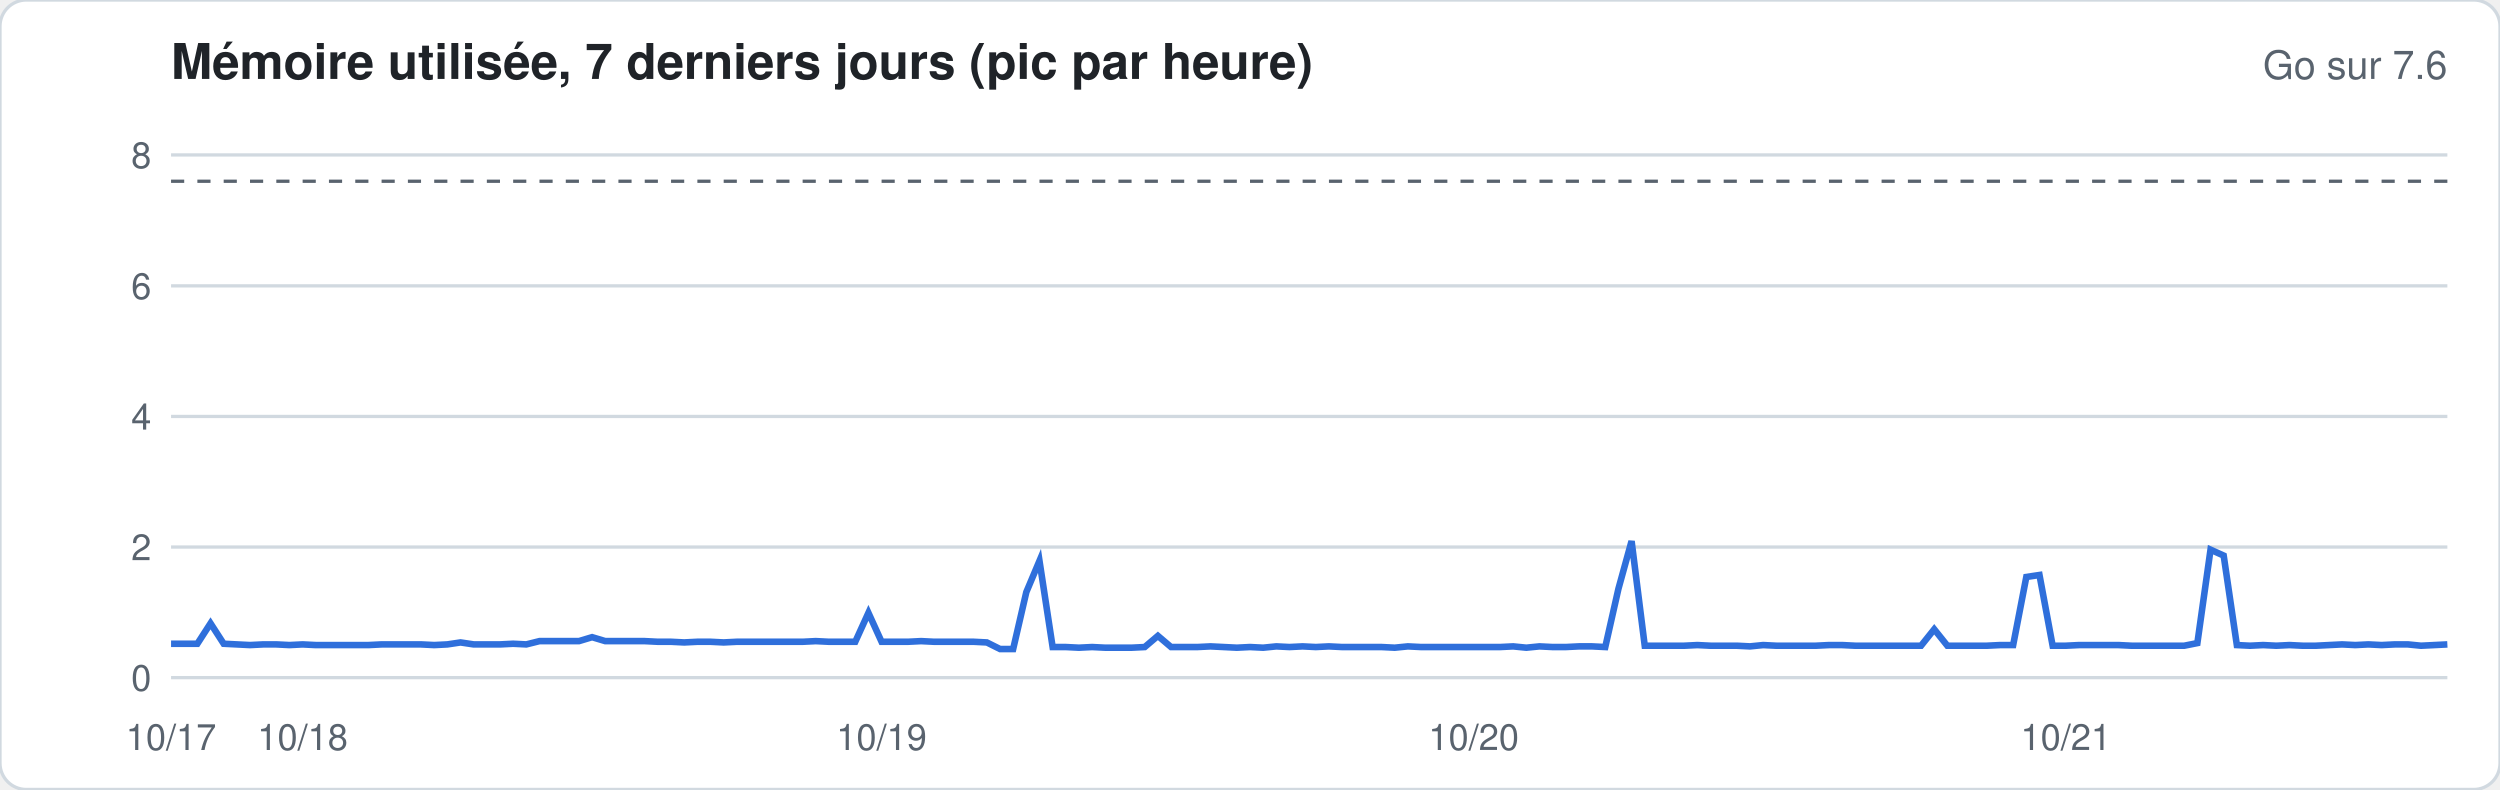
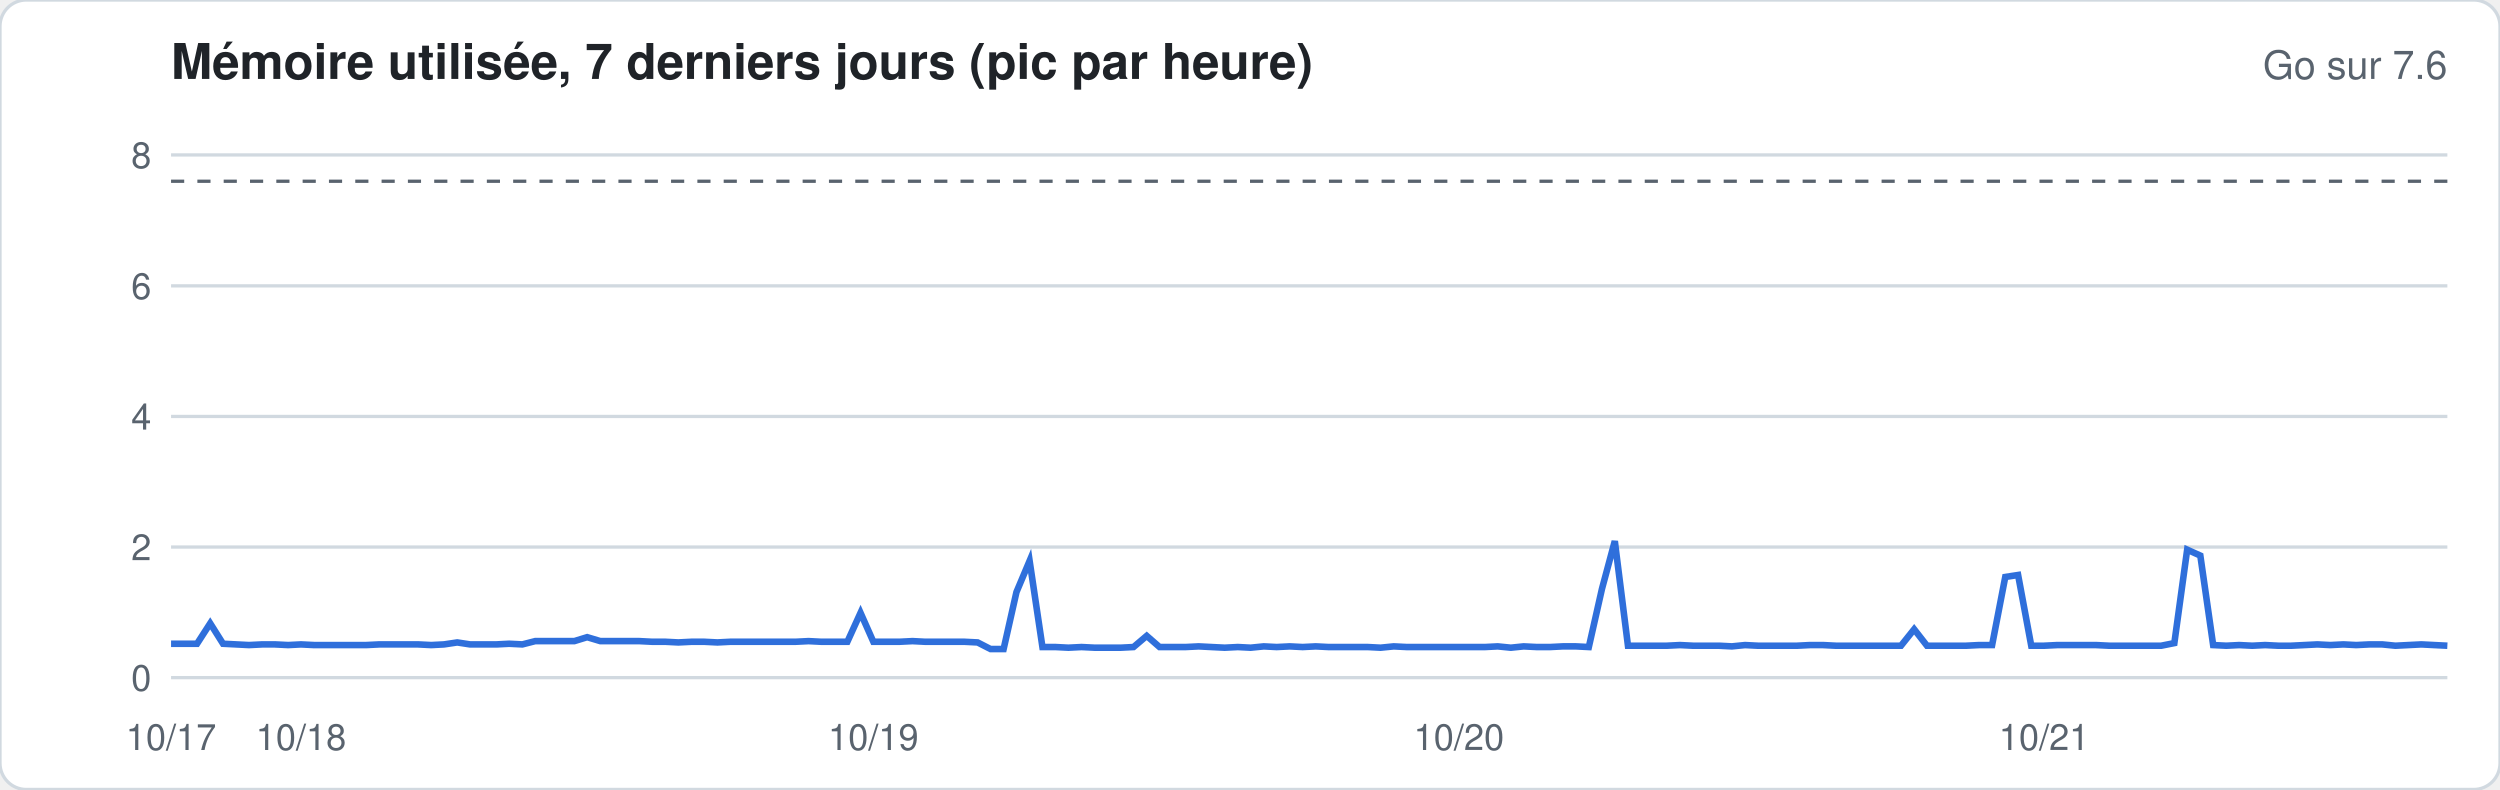
<svg xmlns="http://www.w3.org/2000/svg" width="760" height="240" viewBox="0 0 760 240" font-family="-apple-system,Segoe UI,Helvetica,Arial,sans-serif">
  <rect width="760" height="240" rx="8" fill="#ffffff" stroke="#d1d9e0" />
  <text x="52" y="24" font-size="15" font-weight="600" fill="#1f2328">Mémoire utilisée, 7 derniers jours (pic par heure)</text>
  <text x="744" y="24" font-size="12" fill="#59636e" text-anchor="end">Go sur 7.6</text>
  <line x1="52" x2="744" y1="206.0" y2="206.0" stroke="#d1d9e0" stroke-width="1" />
  <text x="46" y="210.0" font-size="11" fill="#59636e" text-anchor="end">0</text>
  <line x1="52" x2="744" y1="166.3" y2="166.3" stroke="#d1d9e0" stroke-width="1" />
  <text x="46" y="170.3" font-size="11" fill="#59636e" text-anchor="end">2</text>
  <line x1="52" x2="744" y1="126.6" y2="126.6" stroke="#d1d9e0" stroke-width="1" />
  <text x="46" y="130.6" font-size="11" fill="#59636e" text-anchor="end">4</text>
  <line x1="52" x2="744" y1="86.9" y2="86.9" stroke="#d1d9e0" stroke-width="1" />
  <text x="46" y="90.9" font-size="11" fill="#59636e" text-anchor="end">6</text>
  <line x1="52" x2="744" y1="47.1" y2="47.1" stroke="#d1d9e0" stroke-width="1" />
  <text x="46" y="51.1" font-size="11" fill="#59636e" text-anchor="end">8</text>
  <line x1="52" x2="744" y1="55.1" y2="55.1" stroke="#59636e" stroke-dasharray="4 4" />
-   <polyline fill="none" stroke="#2f6fdb" stroke-width="2" points="52.0,195.7 56.0,195.7 60.0,195.7 64.0,189.5 68.0,195.7 72.0,195.9 76.0,196.1 80.0,195.9 84.0,195.9 88.0,196.1 92.0,195.9 96.0,196.1 100.0,196.1 104.0,196.1 108.0,196.1 112.0,196.1 116.0,195.9 120.0,195.9 124.0,195.9 128.0,195.9 132.0,196.1 136.0,195.9 140.0,195.3 144.0,195.9 148.0,195.9 152.0,195.9 156.0,195.7 160.0,195.9 164.0,194.9 168.0,194.9 172.0,194.9 176.0,194.9 180.0,193.7 184.0,194.9 188.0,194.9 192.0,194.9 196.0,194.9 200.0,195.1 204.0,195.1 208.0,195.3 212.0,195.1 216.0,195.1 220.0,195.3 224.0,195.1 228.0,195.1 232.0,195.1 236.0,195.1 240.0,195.1 244.0,195.1 248.0,194.9 252.0,195.1 256.0,195.1 260.0,195.1 264.0,186.3 268.0,195.1 272.0,195.1 276.0,195.1 280.0,194.9 284.0,195.1 288.0,195.1 292.0,195.1 296.0,195.1 300.0,195.3 304.0,197.3 308.0,197.3 312.0,180.0 316.0,170.5 320.0,196.7 324.0,196.7 328.0,196.9 332.0,196.7 336.0,196.9 340.0,196.9 344.0,196.9 348.0,196.7 352.0,193.3 356.0,196.7 360.0,196.7 364.0,196.7 368.0,196.5 372.0,196.7 376.0,196.9 380.0,196.7 384.0,196.9 388.0,196.5 392.0,196.7 396.0,196.5 400.0,196.7 404.0,196.5 408.0,196.7 412.0,196.7 416.0,196.7 420.0,196.7 424.0,196.9 428.0,196.5 432.0,196.7 436.0,196.7 440.0,196.7 444.0,196.7 448.0,196.7 452.0,196.7 456.0,196.7 460.0,196.5 464.0,196.9 468.0,196.5 472.0,196.7 476.0,196.7 480.0,196.5 484.0,196.5 488.0,196.7 492.0,179.0 496.0,164.5 500.0,196.3 504.0,196.3 508.0,196.3 512.0,196.3 516.0,196.1 520.0,196.3 524.0,196.3 528.0,196.3 532.0,196.5 536.0,196.1 540.0,196.3 544.0,196.3 548.0,196.3 552.0,196.3 556.0,196.1 560.0,196.1 564.0,196.3 568.0,196.3 572.0,196.3 576.0,196.3 580.0,196.3 584.0,196.3 588.0,191.3 592.0,196.3 596.0,196.3 600.0,196.3 604.0,196.3 608.0,196.1 612.0,196.1 616.0,175.4 620.0,174.8 624.0,196.3 628.0,196.3 632.0,196.1 636.0,196.1 640.0,196.1 644.0,196.1 648.0,196.3 652.0,196.3 656.0,196.3 660.0,196.3 664.0,196.3 668.0,195.5 672.0,167.1 676.0,168.9 680.0,196.1 684.0,196.3 688.0,196.1 692.0,196.3 696.0,196.1 700.0,196.3 704.0,196.3 708.0,196.1 712.0,195.9 716.0,196.1 720.0,195.9 724.0,196.1 728.0,195.9 732.0,195.9 736.0,196.3 740.0,196.1 744.0,195.9" />
+   <polyline fill="none" stroke="#2f6fdb" stroke-width="2" points="52.0,195.7 56.0,195.7 59.9,195.7 63.9,189.5 67.8,195.7 71.8,195.9 75.7,196.1 79.7,195.9 83.6,195.9 87.6,196.1 91.5,195.9 95.5,196.1 99.5,196.1 103.4,196.1 107.4,196.1 111.3,196.1 115.3,195.9 119.2,195.9 123.2,195.9 127.1,195.9 131.1,196.1 135.0,195.9 139.0,195.3 142.9,195.9 146.9,195.9 150.9,195.9 154.8,195.7 158.8,195.9 162.7,194.9 166.7,194.9 170.6,194.9 174.6,194.9 178.5,193.7 182.5,194.9 186.4,194.9 190.4,194.9 194.4,194.9 198.3,195.1 202.3,195.1 206.2,195.3 210.2,195.1 214.1,195.1 218.1,195.3 222.0,195.1 226.0,195.1 229.9,195.1 233.9,195.1 237.9,195.1 241.8,195.1 245.8,194.9 249.7,195.1 253.7,195.1 257.6,195.1 261.6,186.3 265.5,195.1 269.5,195.1 273.4,195.1 277.4,194.9 281.3,195.1 285.3,195.1 289.3,195.1 293.2,195.1 297.2,195.3 301.1,197.3 305.1,197.3 309.0,180.0 313.0,170.5 316.9,196.7 320.9,196.7 324.8,196.9 328.8,196.7 332.8,196.9 336.7,196.9 340.7,196.9 344.6,196.7 348.6,193.3 352.5,196.7 356.5,196.7 360.4,196.7 364.4,196.5 368.3,196.7 372.3,196.9 376.3,196.7 380.2,196.9 384.2,196.5 388.1,196.7 392.1,196.5 396.0,196.7 400.0,196.5 403.9,196.7 407.9,196.7 411.8,196.7 415.8,196.7 419.7,196.9 423.7,196.5 427.7,196.7 431.6,196.7 435.6,196.7 439.5,196.7 443.5,196.7 447.4,196.7 451.4,196.7 455.3,196.5 459.3,196.9 463.2,196.5 467.2,196.7 471.2,196.7 475.1,196.5 479.1,196.5 483.0,196.7 487.0,179.0 490.9,164.5 494.9,196.3 498.8,196.3 502.8,196.3 506.7,196.3 510.7,196.1 514.7,196.3 518.6,196.3 522.6,196.3 526.5,196.5 530.5,196.1 534.4,196.3 538.4,196.3 542.3,196.3 546.3,196.3 550.2,196.1 554.2,196.1 558.1,196.3 562.1,196.3 566.1,196.3 570.0,196.3 574.0,196.3 577.9,196.3 581.9,191.3 585.8,196.3 589.8,196.3 593.7,196.3 597.7,196.3 601.6,196.1 605.6,196.1 609.6,175.4 613.5,174.8 617.5,196.3 621.4,196.3 625.4,196.1 629.3,196.1 633.3,196.1 637.2,196.1 641.2,196.3 645.1,196.3 649.1,196.3 653.1,196.3 657.0,196.3 661.0,195.5 664.9,167.1 668.9,168.9 672.8,196.1 676.8,196.3 680.7,196.1 684.7,196.3 688.6,196.1 692.6,196.3 696.5,196.3 700.5,196.1 704.5,195.9 708.4,196.1 712.4,195.9 716.3,196.1 720.3,195.9 724.2,195.9 728.2,196.3 732.1,196.1 736.1,195.9 740.0,196.1 744.0,196.3" />
  <text x="52.0" y="228" font-size="11" fill="#59636e" text-anchor="middle">10/17</text>
-   <text x="92.0" y="228" font-size="11" fill="#59636e" text-anchor="middle">10/18</text>
-   <text x="268.0" y="228" font-size="11" fill="#59636e" text-anchor="middle">10/19</text>
-   <text x="448.0" y="228" font-size="11" fill="#59636e" text-anchor="middle">10/20</text>
-   <text x="628.0" y="228" font-size="11" fill="#59636e" text-anchor="middle">10/21</text>
+   <text x="91.5" y="228" font-size="11" fill="#59636e" text-anchor="middle">10/18</text>
+   <text x="265.5" y="228" font-size="11" fill="#59636e" text-anchor="middle">10/19</text>
+   <text x="443.5" y="228" font-size="11" fill="#59636e" text-anchor="middle">10/20</text>
+   <text x="621.4" y="228" font-size="11" fill="#59636e" text-anchor="middle">10/21</text>
</svg>
